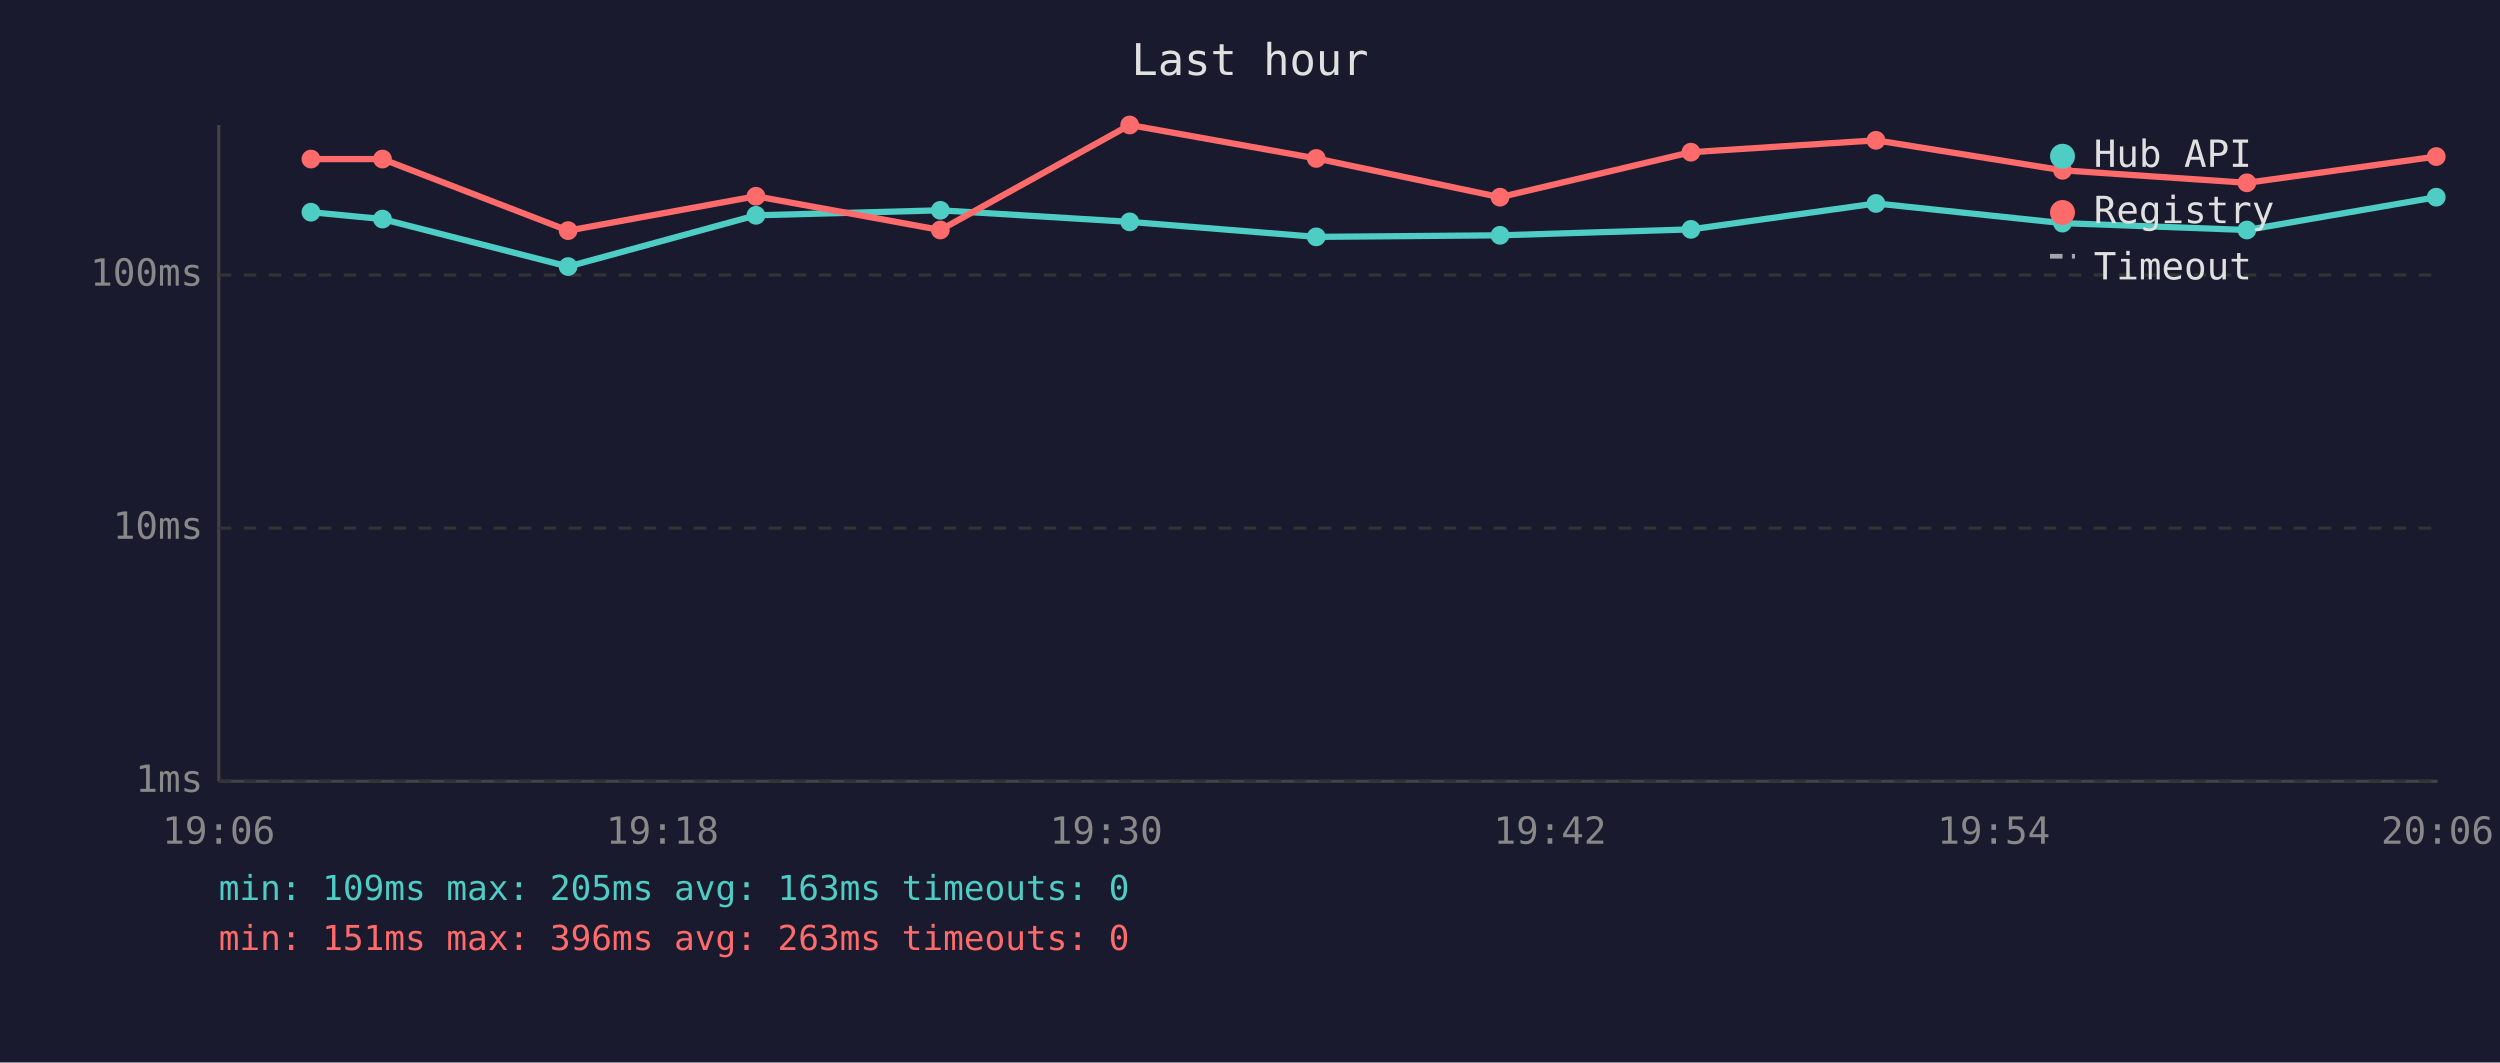
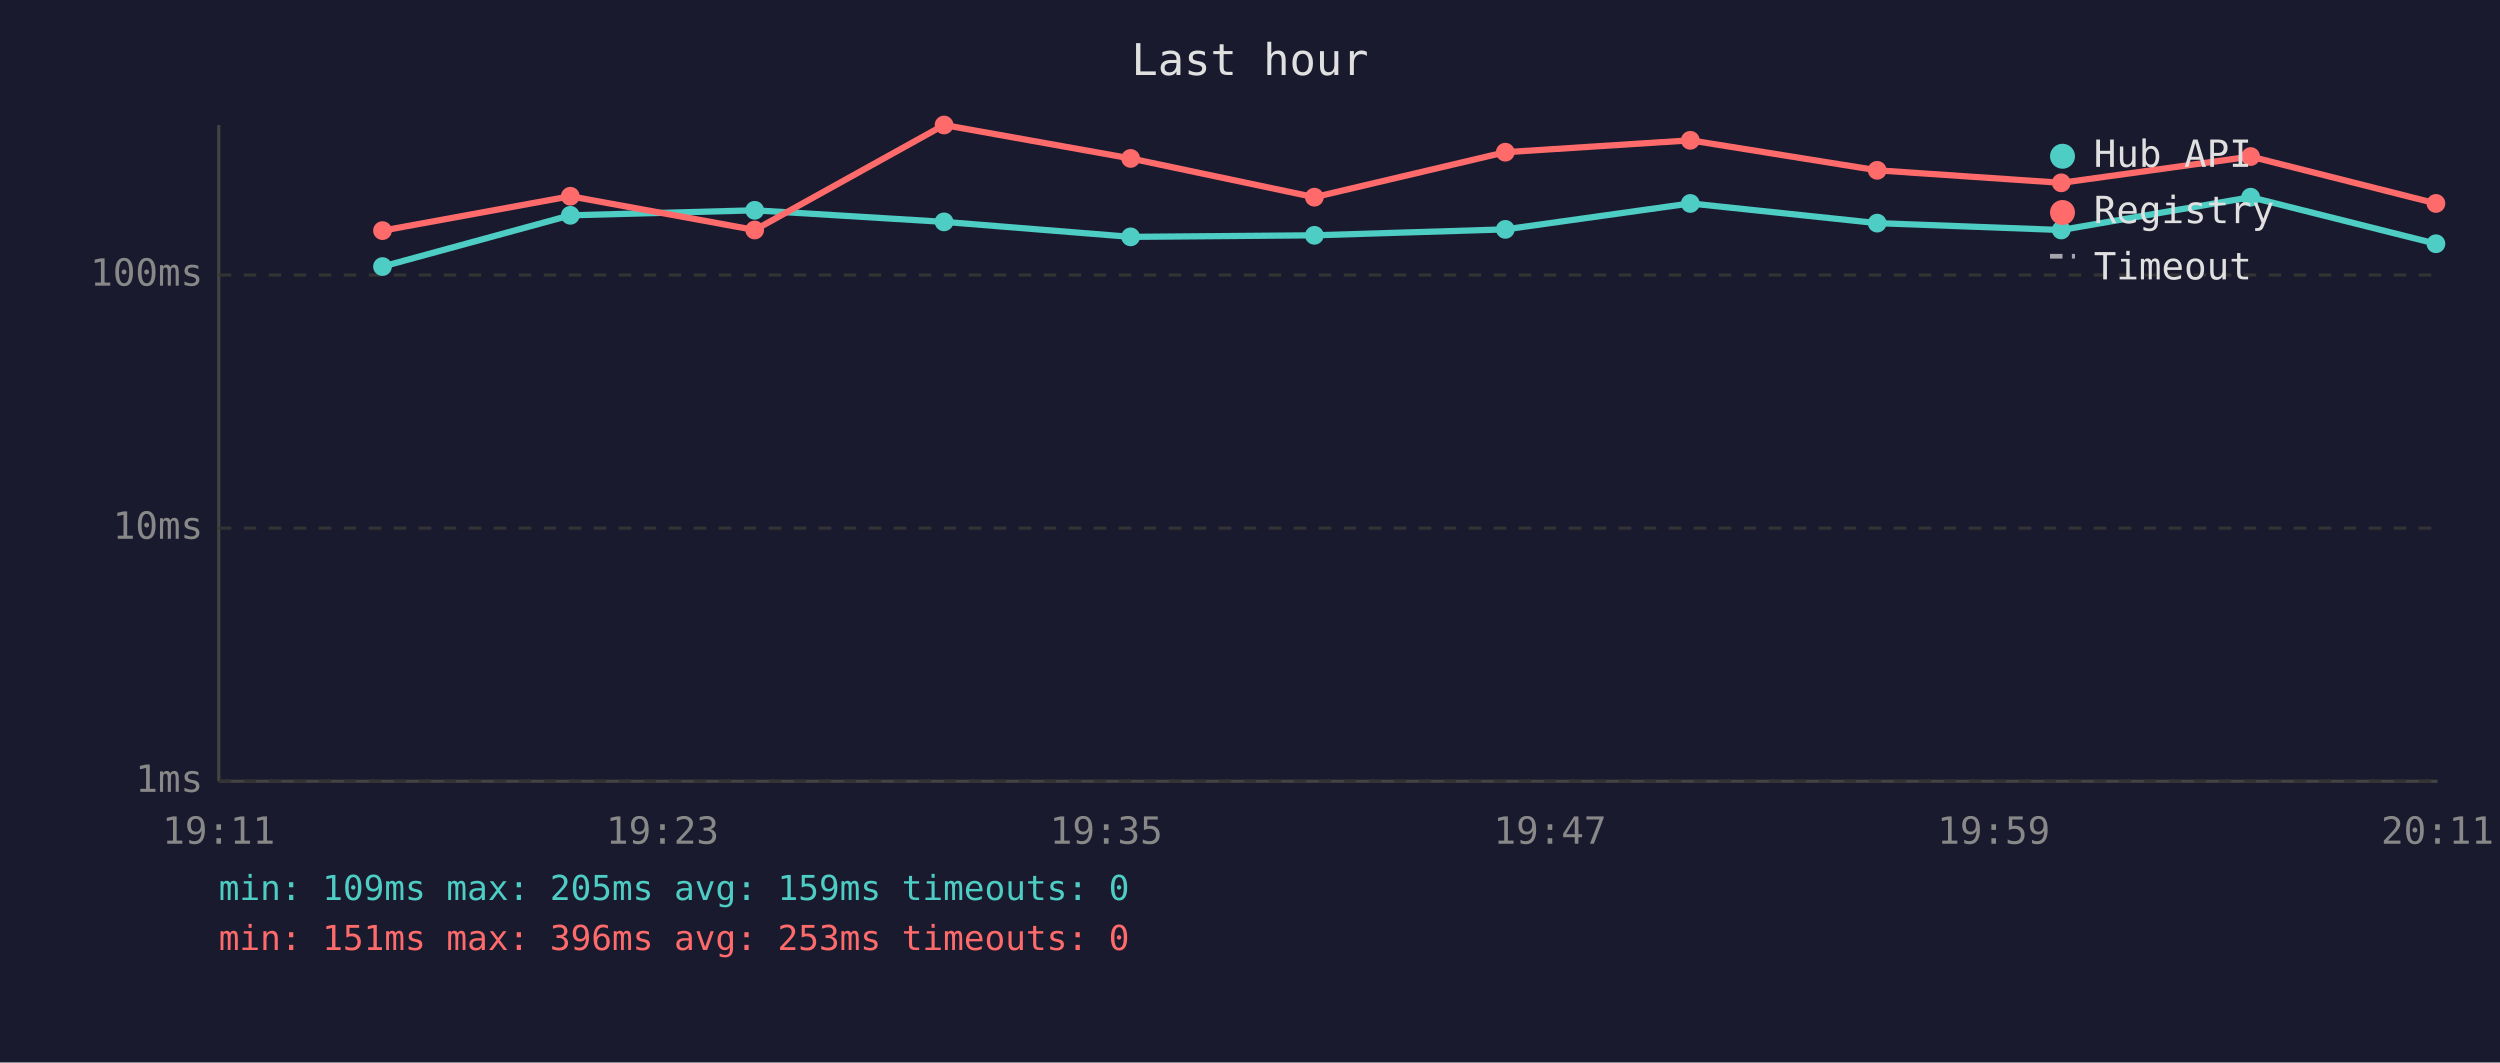
<svg xmlns="http://www.w3.org/2000/svg" viewBox="0 0 800 340" font-family="monospace" font-size="12">
  <rect width="800" height="340" fill="#1a1a2e" />
  <text x="400" y="24" fill="#e0e0e0" font-size="14" text-anchor="middle">Last hour</text>
  <line x1="70" y1="40" x2="70" y2="250" stroke="#444" stroke-width="1" />
  <line x1="70" y1="250" x2="780" y2="250" stroke="#444" stroke-width="1" />
  <line x1="70" y1="250" x2="780" y2="250" stroke="#333" stroke-width="1" stroke-dasharray="4" />
  <text x="65" y="250" fill="#888" text-anchor="end" dominant-baseline="middle">1ms</text>
  <line x1="70" y1="169" x2="780" y2="169" stroke="#333" stroke-width="1" stroke-dasharray="4" />
  <text x="65" y="169" fill="#888" text-anchor="end" dominant-baseline="middle">10ms</text>
  <line x1="70" y1="88" x2="780" y2="88" stroke="#333" stroke-width="1" stroke-dasharray="4" />
  <text x="65" y="88" fill="#888" text-anchor="end" dominant-baseline="middle">100ms</text>
-   <text x="70" y="270" fill="#888" text-anchor="middle">19:06</text>
-   <text x="212" y="270" fill="#888" text-anchor="middle">19:18</text>
-   <text x="354" y="270" fill="#888" text-anchor="middle">19:30</text>
-   <text x="496" y="270" fill="#888" text-anchor="middle">19:42</text>
-   <text x="638" y="270" fill="#888" text-anchor="middle">19:54</text>
-   <text x="780" y="270" fill="#888" text-anchor="middle">20:06</text>
-   <polyline points="99.5,67.9 122.4,70.1 181.8,85.3 241.9,68.9 300.9,67.3 361.5,71.0 421.2,75.8 480.0,75.3 541.1,73.4 600.3,65.1 660.0,71.4 719.0,73.6 779.6,63.1" fill="none" stroke="#4ecdc4" stroke-width="2" opacity="1" />
-   <circle cx="99.5" cy="67.9" r="3" fill="#4ecdc4" />
-   <circle cx="122.4" cy="70.1" r="3" fill="#4ecdc4" />
-   <circle cx="181.8" cy="85.3" r="3" fill="#4ecdc4" />
-   <circle cx="241.9" cy="68.9" r="3" fill="#4ecdc4" />
-   <circle cx="300.9" cy="67.3" r="3" fill="#4ecdc4" />
-   <circle cx="361.5" cy="71.0" r="3" fill="#4ecdc4" />
-   <circle cx="421.2" cy="75.8" r="3" fill="#4ecdc4" />
-   <circle cx="480.0" cy="75.3" r="3" fill="#4ecdc4" />
-   <circle cx="541.1" cy="73.4" r="3" fill="#4ecdc4" />
-   <circle cx="600.3" cy="65.1" r="3" fill="#4ecdc4" />
-   <circle cx="660.0" cy="71.4" r="3" fill="#4ecdc4" />
-   <circle cx="719.0" cy="73.6" r="3" fill="#4ecdc4" />
-   <circle cx="779.6" cy="63.1" r="3" fill="#4ecdc4" />
-   <polyline points="99.5,50.9 122.4,50.9 181.8,73.8 241.9,62.8 300.9,73.6 361.5,40.0 421.2,50.7 480.0,63.1 541.1,48.7 600.3,44.9 660.0,54.5 719.0,58.5 779.6,50.1" fill="none" stroke="#ff6b6b" stroke-width="2" opacity="1" />
-   <circle cx="99.5" cy="50.9" r="3" fill="#ff6b6b" />
-   <circle cx="122.4" cy="50.9" r="3" fill="#ff6b6b" />
-   <circle cx="181.8" cy="73.8" r="3" fill="#ff6b6b" />
-   <circle cx="241.9" cy="62.8" r="3" fill="#ff6b6b" />
-   <circle cx="300.9" cy="73.6" r="3" fill="#ff6b6b" />
-   <circle cx="361.5" cy="40.0" r="3" fill="#ff6b6b" />
-   <circle cx="421.2" cy="50.7" r="3" fill="#ff6b6b" />
-   <circle cx="480.0" cy="63.1" r="3" fill="#ff6b6b" />
-   <circle cx="541.1" cy="48.7" r="3" fill="#ff6b6b" />
-   <circle cx="600.3" cy="44.9" r="3" fill="#ff6b6b" />
-   <circle cx="660.0" cy="54.5" r="3" fill="#ff6b6b" />
-   <circle cx="719.0" cy="58.5" r="3" fill="#ff6b6b" />
-   <circle cx="779.6" cy="50.1" r="3" fill="#ff6b6b" />
+   <text x="70" y="270" fill="#888" text-anchor="middle">19:11</text>
+   <text x="212" y="270" fill="#888" text-anchor="middle">19:23</text>
+   <text x="354" y="270" fill="#888" text-anchor="middle">19:35</text>
+   <text x="496" y="270" fill="#888" text-anchor="middle">19:47</text>
+   <text x="638" y="270" fill="#888" text-anchor="middle">19:59</text>
+   <text x="780" y="270" fill="#888" text-anchor="middle">20:11</text>
+   <polyline points="122.4,85.3 182.5,68.9 241.5,67.3 302.1,71.0 361.8,75.8 420.6,75.3 481.7,73.4 540.9,65.1 600.7,71.4 659.6,73.6 720.2,63.1 779.5,78.0" fill="none" stroke="#4ecdc4" stroke-width="2" opacity="1" />
+   <circle cx="122.4" cy="85.3" r="3" fill="#4ecdc4" />
+   <circle cx="182.5" cy="68.9" r="3" fill="#4ecdc4" />
+   <circle cx="241.5" cy="67.3" r="3" fill="#4ecdc4" />
+   <circle cx="302.1" cy="71.0" r="3" fill="#4ecdc4" />
+   <circle cx="361.8" cy="75.8" r="3" fill="#4ecdc4" />
+   <circle cx="420.6" cy="75.3" r="3" fill="#4ecdc4" />
+   <circle cx="481.7" cy="73.4" r="3" fill="#4ecdc4" />
+   <circle cx="540.9" cy="65.1" r="3" fill="#4ecdc4" />
+   <circle cx="600.7" cy="71.4" r="3" fill="#4ecdc4" />
+   <circle cx="659.6" cy="73.6" r="3" fill="#4ecdc4" />
+   <circle cx="720.2" cy="63.1" r="3" fill="#4ecdc4" />
+   <circle cx="779.5" cy="78.0" r="3" fill="#4ecdc4" />
+   <polyline points="122.4,73.8 182.5,62.8 241.5,73.6 302.1,40.0 361.8,50.7 420.6,63.1 481.7,48.7 540.9,44.9 600.7,54.5 659.6,58.5 720.2,50.1 779.5,65.1" fill="none" stroke="#ff6b6b" stroke-width="2" opacity="1" />
+   <circle cx="122.4" cy="73.8" r="3" fill="#ff6b6b" />
+   <circle cx="182.5" cy="62.8" r="3" fill="#ff6b6b" />
+   <circle cx="241.5" cy="73.6" r="3" fill="#ff6b6b" />
+   <circle cx="302.1" cy="40.0" r="3" fill="#ff6b6b" />
+   <circle cx="361.8" cy="50.7" r="3" fill="#ff6b6b" />
+   <circle cx="420.6" cy="63.1" r="3" fill="#ff6b6b" />
+   <circle cx="481.7" cy="48.7" r="3" fill="#ff6b6b" />
+   <circle cx="540.9" cy="44.9" r="3" fill="#ff6b6b" />
+   <circle cx="600.7" cy="54.5" r="3" fill="#ff6b6b" />
+   <circle cx="659.6" cy="58.5" r="3" fill="#ff6b6b" />
+   <circle cx="720.2" cy="50.1" r="3" fill="#ff6b6b" />
+   <circle cx="779.5" cy="65.1" r="3" fill="#ff6b6b" />
  <circle cx="660" cy="50" r="4" fill="#4ecdc4" />
  <text x="670" y="50" fill="#e0e0e0" dominant-baseline="middle">Hub API</text>
  <circle cx="660" cy="68" r="4" fill="#ff6b6b" />
  <text x="670" y="68" fill="#e0e0e0" dominant-baseline="middle">Registry</text>
  <line x1="656" y1="82" x2="664" y2="82" stroke="#e0e0e0" stroke-width="1.5" stroke-dasharray="4,3" opacity="0.7" />
  <text x="670" y="86" fill="#e0e0e0" dominant-baseline="middle">Timeout</text>
-   <text x="70" y="288" fill="#4ecdc4" font-size="11">min: 109ms  max: 205ms  avg: 163ms  timeouts: 0</text>
-   <text x="70" y="304" fill="#ff6b6b" font-size="11">min: 151ms  max: 396ms  avg: 263ms  timeouts: 0</text>
+   <text x="70" y="288" fill="#4ecdc4" font-size="11">min: 109ms  max: 205ms  avg: 159ms  timeouts: 0</text>
+   <text x="70" y="304" fill="#ff6b6b" font-size="11">min: 151ms  max: 396ms  avg: 253ms  timeouts: 0</text>
</svg>
